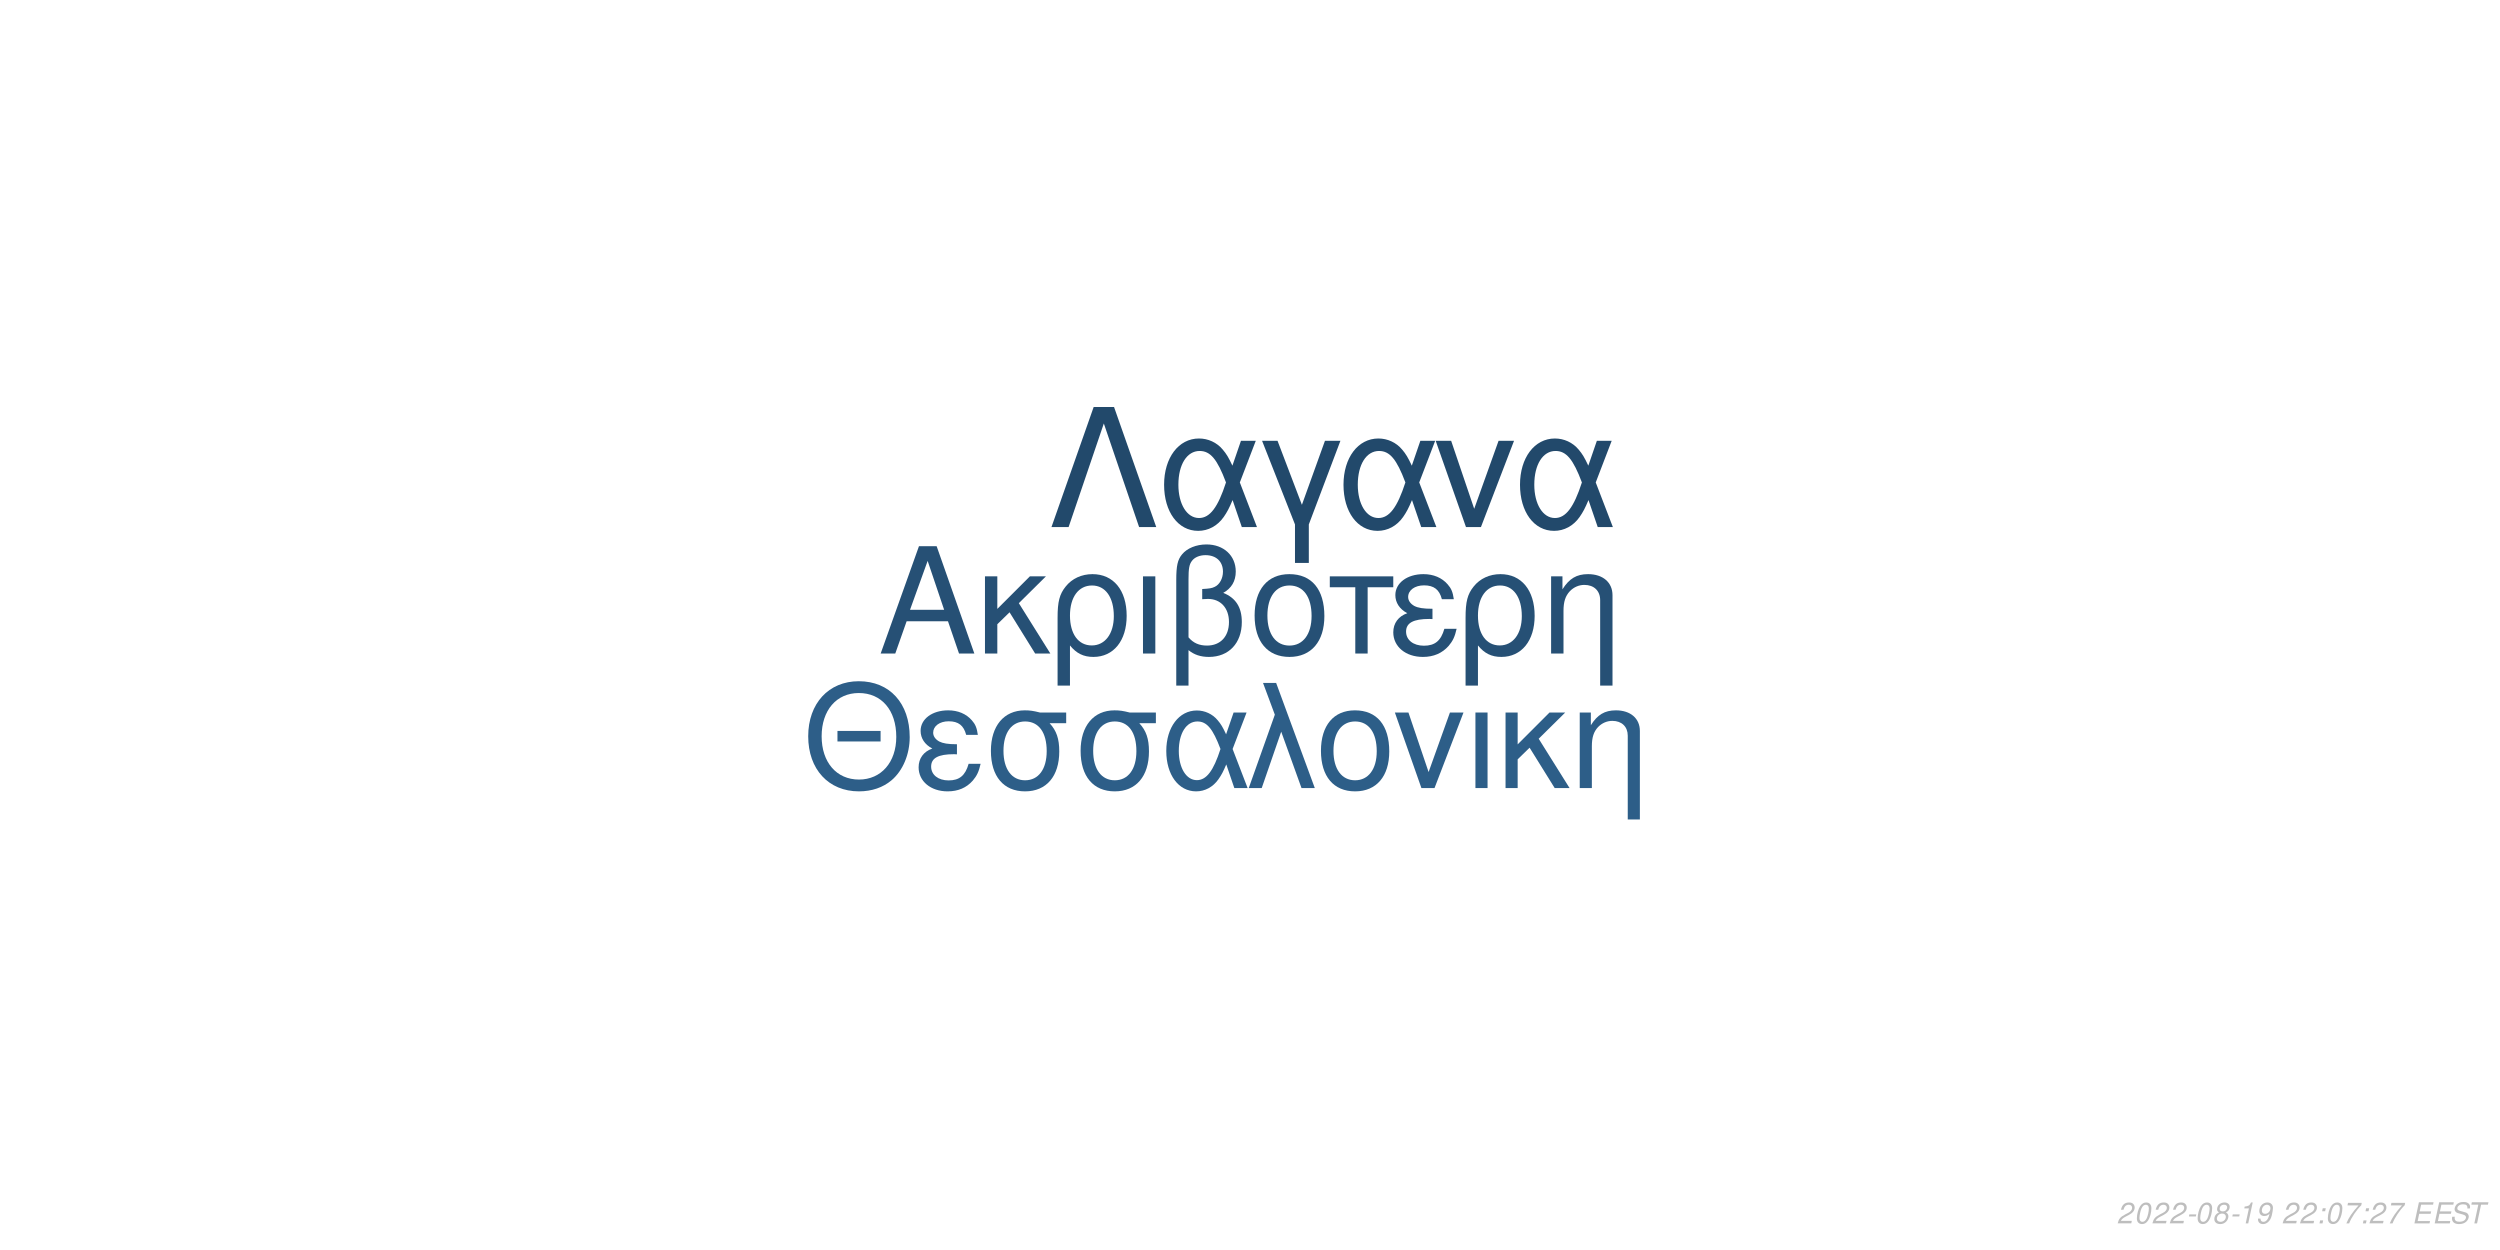
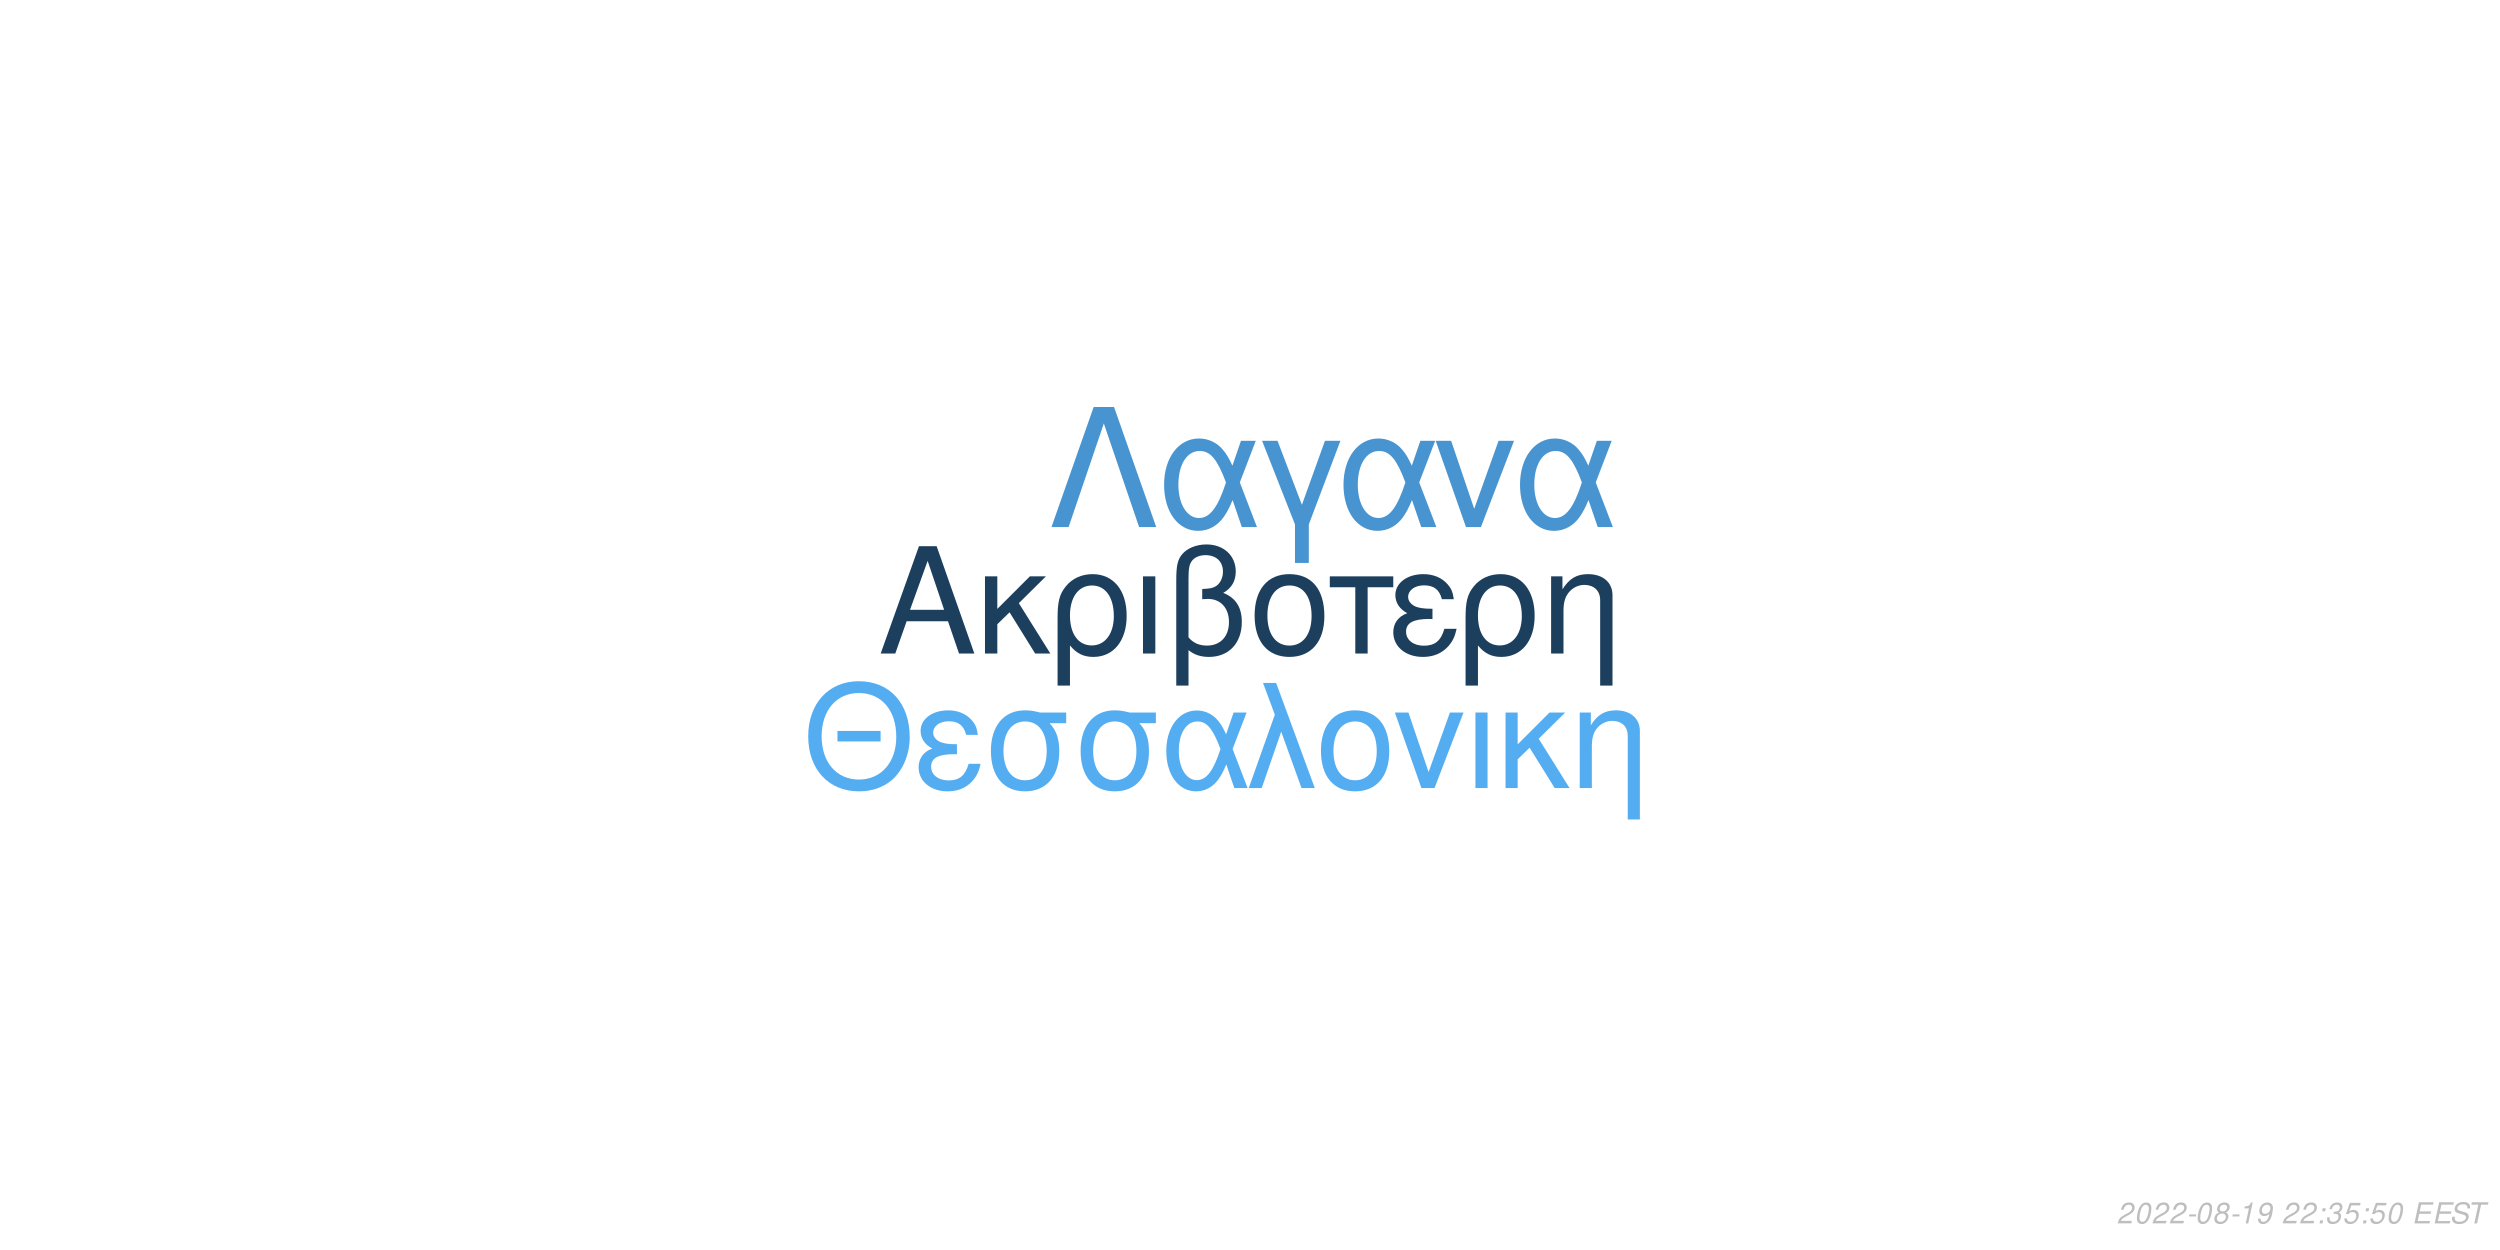
<svg xmlns="http://www.w3.org/2000/svg" xmlns:xlink="http://www.w3.org/1999/xlink" width="864pt" height="432pt" viewBox="0 0 864 432" version="1.1">
  <defs>
    <g>
      <symbol overflow="visible" id="glyph0-0">
        <path style="stroke:none;" d="" />
      </symbol>
      <symbol overflow="visible" id="glyph0-1">
        <path style="stroke:none;" d="M 24.125 -11.141 L 27.938 0 L 33.234 0 L 20.203 -37.094 L 14.094 -37.094 L 0.859 0 L 5.906 0 L 9.828 -11.141 Z M 22.797 -15.109 L 11 -15.109 L 17.094 -32.016 Z M 22.797 -15.109 " />
      </symbol>
      <symbol overflow="visible" id="glyph0-2">
        <path style="stroke:none;" d="M 7.172 -15.422 L 7.172 -26.672 L 2.906 -26.672 L 2.906 0 L 7.172 0 L 7.172 -10.125 L 11.406 -14.25 L 20.25 0 L 25.5 0 L 14.609 -17.406 L 23.969 -26.672 L 18.422 -26.672 Z M 7.172 -15.422 " />
      </symbol>
      <symbol overflow="visible" id="glyph0-3">
        <path style="stroke:none;" d="M 3 11.094 L 7.281 11.094 L 7.281 -2.797 C 9.516 -0.047 11.953 1.172 15.375 1.172 C 22.344 1.172 26.875 -4.422 26.875 -13.031 C 26.875 -21.891 22.297 -27.438 15.062 -27.438 C 11.297 -27.438 7.984 -25.906 5.797 -23.156 C 3.672 -20.516 3 -17.969 3 -12.359 Z M 14.906 -23.516 C 19.547 -23.516 22.438 -19.438 22.438 -12.922 C 22.438 -6.812 19.391 -2.797 14.812 -2.797 C 10.172 -2.797 7.281 -6.766 7.281 -13.125 C 7.281 -19.484 10.234 -23.516 14.906 -23.516 Z M 14.906 -23.516 " />
      </symbol>
      <symbol overflow="visible" id="glyph0-4">
        <path style="stroke:none;" d="M 3.516 0 L 7.781 0 L 7.781 -26.672 L 3.516 -26.672 Z M 3.516 0 " />
      </symbol>
      <symbol overflow="visible" id="glyph0-5">
        <path style="stroke:none;" d="M 4.016 11.094 L 8.25 11.094 L 8.25 -1.172 C 10.172 0.406 12.422 1.172 15.312 1.172 C 22.188 1.172 26.672 -3.609 26.672 -10.891 C 26.672 -15.984 24.578 -19.234 20.25 -20.969 C 23.109 -22.547 24.578 -25.031 24.578 -28.344 C 24.578 -33.844 20.406 -37.703 14.453 -37.703 C 10.938 -37.703 7.734 -36.391 6 -34.25 C 4.484 -32.422 4.016 -30.328 4.016 -25.391 Z M 8.25 -25.656 C 8.25 -29.359 8.5 -30.844 9.469 -32.062 C 10.375 -33.281 12.156 -34 14.094 -34 C 17.812 -34 20.156 -31.812 20.156 -28.297 C 20.156 -25.953 18.984 -23.812 17.297 -23.047 C 16.281 -22.547 15.469 -22.438 12.984 -22.297 L 12.984 -18.781 C 13.734 -18.828 14.344 -18.875 14.969 -18.875 C 19.344 -18.875 22.234 -15.719 22.234 -10.891 C 22.234 -5.906 19.281 -2.75 14.656 -2.75 C 11.953 -2.75 9.922 -3.609 8.25 -5.594 Z M 8.25 -25.656 " />
      </symbol>
      <symbol overflow="visible" id="glyph0-6">
        <path style="stroke:none;" d="M 14.094 -27.438 C 6.562 -27.438 2.094 -22.094 2.094 -13.125 C 2.094 -4.125 6.562 1.172 14.141 1.172 C 21.672 1.172 26.203 -4.172 26.203 -12.922 C 26.203 -22.188 21.828 -27.438 14.094 -27.438 Z M 14.141 -23.516 C 18.938 -23.516 21.781 -19.594 21.781 -12.984 C 21.781 -6.672 18.828 -2.75 14.141 -2.75 C 9.422 -2.75 6.516 -6.672 6.516 -13.125 C 6.516 -19.594 9.422 -23.516 14.141 -23.516 Z M 14.141 -23.516 " />
      </symbol>
      <symbol overflow="visible" id="glyph0-7">
        <path style="stroke:none;" d="M 7.891 0 L 12.156 0 L 12.156 -22.906 L 21.016 -22.906 L 21.016 -26.672 L -0.922 -26.672 L -0.922 -22.906 L 7.891 -22.906 Z M 7.891 0 " />
      </symbol>
      <symbol overflow="visible" id="glyph0-8">
        <path style="stroke:none;" d="M 14.562 -15.469 C 11.344 -15.469 9.562 -15.781 8.297 -16.438 C 6.922 -17.203 6.156 -18.328 6.156 -19.547 C 6.156 -21.891 8.453 -23.562 11.656 -23.562 C 15.062 -23.562 16.953 -22.094 17.812 -18.781 L 21.938 -18.781 C 21.578 -21.266 21.062 -22.5 19.797 -23.922 C 17.812 -26.203 14.906 -27.438 11.453 -27.438 C 5.797 -27.438 1.734 -24.375 1.734 -20.203 C 1.734 -17.609 3.156 -15.375 5.859 -13.938 C 2.797 -12.875 1.016 -10.484 1.016 -7.328 C 1.016 -2.391 5.297 1.172 11.25 1.172 C 14.969 1.172 17.906 -0.109 20.156 -2.641 C 21.578 -4.328 22.297 -5.797 22.906 -8.547 L 18.672 -8.547 C 17.5 -4.422 15.422 -2.703 11.609 -2.703 C 7.938 -2.703 5.438 -4.688 5.438 -7.578 C 5.438 -10.578 7.938 -11.953 13.484 -11.953 C 13.641 -11.953 14.094 -11.953 14.562 -11.906 Z M 14.562 -15.469 " />
      </symbol>
      <symbol overflow="visible" id="glyph0-9">
        <path style="stroke:none;" d="M 3.562 -26.672 L 3.562 0 L 7.844 0 L 7.844 -14.703 C 7.844 -17.906 8.5 -19.891 10.031 -21.531 C 11.406 -22.953 13.188 -23.719 15.062 -23.719 C 18.375 -23.719 20.516 -21.672 20.516 -18.469 L 20.516 11.094 L 24.781 11.094 L 24.781 -20.156 C 24.781 -24.578 21.469 -27.438 16.328 -27.438 C 12.359 -27.438 9.828 -25.906 7.484 -22.188 L 7.484 -26.672 Z M 3.562 -26.672 " />
      </symbol>
      <symbol overflow="visible" id="glyph1-0">
        <path style="stroke:none;" d="" />
      </symbol>
      <symbol overflow="visible" id="glyph1-1">
        <path style="stroke:none;" d="M 26.859 -19.734 L 11.953 -19.734 L 11.953 -16.094 L 26.859 -16.094 Z M 19.328 -36.922 C 8.922 -36.922 1.844 -29.25 1.844 -17.891 C 1.844 -6.484 8.875 1.141 19.391 1.141 C 23.812 1.141 27.703 -0.203 30.641 -2.688 C 34.578 -6.031 36.922 -11.656 36.922 -17.594 C 36.922 -29.297 30 -36.922 19.328 -36.922 Z M 19.328 -32.844 C 27.203 -32.844 32.281 -26.906 32.281 -17.688 C 32.281 -8.922 27.062 -2.938 19.391 -2.938 C 11.609 -2.938 6.484 -8.922 6.484 -17.891 C 6.484 -26.859 11.609 -32.844 19.328 -32.844 Z M 19.328 -32.844 " />
      </symbol>
      <symbol overflow="visible" id="glyph1-2">
        <path style="stroke:none;" d="M 14.25 -15.141 C 11.109 -15.141 9.375 -15.453 8.125 -16.094 C 6.781 -16.844 6.031 -17.938 6.031 -19.141 C 6.031 -21.422 8.266 -23.078 11.406 -23.078 C 14.75 -23.078 16.594 -21.625 17.438 -18.391 L 21.469 -18.391 C 21.125 -20.828 20.625 -22.031 19.391 -23.422 C 17.438 -25.656 14.594 -26.859 11.219 -26.859 C 5.688 -26.859 1.688 -23.875 1.688 -19.781 C 1.688 -17.234 3.094 -15.047 5.734 -13.656 C 2.734 -12.609 1 -10.266 1 -7.172 C 1 -2.344 5.188 1.141 11.016 1.141 C 14.656 1.141 17.547 -0.094 19.734 -2.594 C 21.125 -4.234 21.828 -5.688 22.422 -8.375 L 18.281 -8.375 C 17.141 -4.328 15.094 -2.641 11.359 -2.641 C 7.766 -2.641 5.328 -4.578 5.328 -7.422 C 5.328 -10.359 7.766 -11.703 13.203 -11.703 C 13.359 -11.703 13.797 -11.703 14.25 -11.656 Z M 14.25 -15.141 " />
      </symbol>
      <symbol overflow="visible" id="glyph1-3">
        <path style="stroke:none;" d="M 29 -26.109 L 19.938 -26.109 C 17.594 -26.703 16.438 -26.859 14.703 -26.859 C 7.469 -26.859 2.984 -21.469 2.984 -12.859 C 2.984 -4.031 7.375 1.141 14.797 1.141 C 22.172 1.141 26.609 -4.078 26.609 -12.656 C 26.609 -17.047 25.656 -19.828 23.266 -22.422 L 29 -22.422 Z M 14.797 -23.016 C 19.531 -23.016 22.266 -19.234 22.266 -12.75 C 22.266 -6.531 19.438 -2.688 14.797 -2.688 C 10.172 -2.688 7.328 -6.531 7.328 -12.859 C 7.328 -19.188 10.172 -23.016 14.797 -23.016 Z M 14.797 -23.016 " />
      </symbol>
      <symbol overflow="visible" id="glyph1-4">
        <path style="stroke:none;" d="M 29.344 -26.109 L 24.859 -26.109 L 22.266 -18.578 C 21.125 -21.031 20.484 -22.125 19.328 -23.469 C 17.547 -25.609 14.906 -26.812 12.156 -26.812 C 5.984 -26.812 1.594 -20.984 1.594 -12.812 C 1.594 -4.578 5.828 1.141 11.906 1.141 C 14.953 1.141 17.734 -0.344 19.625 -3.047 C 20.672 -4.531 21.281 -5.688 22.328 -8.172 L 25.109 0 L 29.703 0 L 24.516 -13.5 Z M 20.328 -13.5 C 17.891 -5.922 15.453 -2.734 12.156 -2.734 C 8.516 -2.734 5.922 -6.922 5.922 -12.812 C 5.922 -18.938 8.516 -23.016 12.359 -23.016 C 15.594 -23.016 17.688 -20.531 20.328 -13.5 Z M 20.328 -13.5 " />
      </symbol>
      <symbol overflow="visible" id="glyph1-5">
        <path style="stroke:none;" d="M 1.094 0 L 5.578 0 L 12.312 -19.484 L 19.328 0 L 23.922 0 L 10.562 -36.328 L 6.031 -36.328 L 10.109 -25.359 Z M 1.094 0 " />
      </symbol>
      <symbol overflow="visible" id="glyph1-6">
        <path style="stroke:none;" d="M 13.797 -26.859 C 6.422 -26.859 2.047 -21.625 2.047 -12.859 C 2.047 -4.031 6.422 1.141 13.859 1.141 C 21.234 1.141 25.656 -4.078 25.656 -12.656 C 25.656 -21.719 21.375 -26.859 13.797 -26.859 Z M 13.859 -23.016 C 18.531 -23.016 21.328 -19.188 21.328 -12.703 C 21.328 -6.531 18.438 -2.688 13.859 -2.688 C 9.219 -2.688 6.375 -6.531 6.375 -12.859 C 6.375 -19.188 9.219 -23.016 13.859 -23.016 Z M 13.859 -23.016 " />
      </symbol>
      <symbol overflow="visible" id="glyph1-7">
        <path style="stroke:none;" d="M 14.297 0 L 24.312 -26.109 L 19.625 -26.109 L 12.25 -5.531 L 5.281 -26.109 L 0.594 -26.109 L 9.766 0 Z M 14.297 0 " />
      </symbol>
      <symbol overflow="visible" id="glyph1-8">
        <path style="stroke:none;" d="M 3.438 0 L 7.625 0 L 7.625 -26.109 L 3.438 -26.109 Z M 3.438 0 " />
      </symbol>
      <symbol overflow="visible" id="glyph1-9">
        <path style="stroke:none;" d="M 7.031 -15.094 L 7.031 -26.109 L 2.844 -26.109 L 2.844 0 L 7.031 0 L 7.031 -9.922 L 11.156 -13.953 L 19.828 0 L 24.969 0 L 14.297 -17.047 L 23.469 -26.109 L 18.031 -26.109 Z M 7.031 -15.094 " />
      </symbol>
      <symbol overflow="visible" id="glyph1-10">
        <path style="stroke:none;" d="M 3.484 -26.109 L 3.484 0 L 7.672 0 L 7.672 -14.406 C 7.672 -17.547 8.328 -19.484 9.812 -21.078 C 11.156 -22.469 12.906 -23.219 14.75 -23.219 C 17.984 -23.219 20.078 -21.234 20.078 -18.094 L 20.078 10.859 L 24.266 10.859 L 24.266 -19.734 C 24.266 -24.062 21.031 -26.859 16 -26.859 C 12.109 -26.859 9.609 -25.359 7.328 -21.719 L 7.328 -26.109 Z M 3.484 -26.109 " />
      </symbol>
      <symbol overflow="visible" id="glyph2-0">
        <path style="stroke:none;" d="" />
      </symbol>
      <symbol overflow="visible" id="glyph2-1">
        <path style="stroke:none;" d="M 22.531 -41.484 L 15.484 -41.484 L 0.906 0 L 6.828 0 L 19 -35.797 L 31.188 0 L 37.109 0 Z M 22.531 -41.484 " />
      </symbol>
      <symbol overflow="visible" id="glyph2-2">
        <path style="stroke:none;" d="M 33.516 -29.812 L 28.391 -29.812 L 25.438 -21.219 C 24.125 -24.016 23.391 -25.266 22.078 -26.797 C 20.031 -29.25 17.016 -30.609 13.891 -30.609 C 6.828 -30.609 1.828 -23.953 1.828 -14.625 C 1.828 -5.234 6.656 1.312 13.594 1.312 C 17.078 1.312 20.266 -0.391 22.422 -3.469 C 23.609 -5.172 24.297 -6.484 25.5 -9.328 L 28.688 0 L 33.922 0 L 28 -15.422 Z M 23.219 -15.422 C 20.422 -6.766 17.641 -3.125 13.891 -3.125 C 9.734 -3.125 6.766 -7.906 6.766 -14.625 C 6.766 -21.625 9.734 -26.297 14.109 -26.297 C 17.812 -26.297 20.203 -23.453 23.219 -15.422 Z M 23.219 -15.422 " />
      </symbol>
      <symbol overflow="visible" id="glyph2-3">
        <path style="stroke:none;" d="M 12.062 12.406 L 16.844 12.406 L 16.844 -0.906 L 27.766 -29.812 L 22.422 -29.812 L 14.453 -7.688 L 6.031 -29.812 L 0.688 -29.812 L 12.062 -0.906 Z M 12.062 12.406 " />
      </symbol>
      <symbol overflow="visible" id="glyph2-4">
        <path style="stroke:none;" d="M 16.328 0 L 27.766 -29.812 L 22.422 -29.812 L 14 -6.312 L 6.031 -29.812 L 0.688 -29.812 L 11.156 0 Z M 16.328 0 " />
      </symbol>
      <symbol overflow="visible" id="glyph3-0">
        <path style="stroke:none;" d="" />
      </symbol>
      <symbol overflow="visible" id="glyph3-1">
        <path style="stroke:none;" d="M 5.234 -0.875 L 1.469 -0.875 C 1.641 -1.375 2.203 -1.891 3.109 -2.344 L 4.234 -2.938 C 5.562 -3.625 6.219 -4.469 6.219 -5.484 C 6.219 -5.938 6.062 -6.359 5.797 -6.656 C 5.469 -7.047 4.984 -7.234 4.312 -7.234 C 2.766 -7.234 1.891 -6.453 1.484 -4.734 L 2.375 -4.734 C 2.484 -5.188 2.609 -5.484 2.797 -5.75 C 3.094 -6.203 3.609 -6.453 4.188 -6.453 C 4.891 -6.453 5.344 -6.031 5.344 -5.375 C 5.344 -4.703 4.859 -4.094 4.016 -3.656 L 2.984 -3.125 C 1.234 -2.188 0.797 -1.656 0.344 -0.016 L 5.047 -0.016 Z M 5.234 -0.875 " />
      </symbol>
      <symbol overflow="visible" id="glyph3-2">
        <path style="stroke:none;" d="M 4.203 -7.234 C 3.375 -7.234 2.688 -6.812 2.125 -5.984 C 1.484 -5.047 0.984 -3.188 0.984 -1.734 C 0.984 -1.109 1.172 -0.562 1.484 -0.266 C 1.797 0.047 2.281 0.234 2.766 0.234 C 3.625 0.234 4.281 -0.156 4.859 -1.016 C 5.516 -1.953 6 -3.797 6 -5.266 C 6 -6.5 5.328 -7.234 4.203 -7.234 Z M 4.094 -6.453 C 4.734 -6.453 5.125 -5.984 5.125 -5.156 C 5.125 -4.203 4.781 -2.625 4.406 -1.812 C 3.984 -0.938 3.516 -0.547 2.875 -0.547 C 2.25 -0.547 1.875 -1.031 1.875 -1.828 C 1.875 -2.797 2.203 -4.344 2.594 -5.203 C 2.984 -6.047 3.453 -6.453 4.094 -6.453 Z M 4.094 -6.453 " />
      </symbol>
      <symbol overflow="visible" id="glyph3-3">
        <path style="stroke:none;" d="M 3.516 -3.125 L 1.125 -3.125 L 0.969 -2.406 L 3.359 -2.406 Z M 3.516 -3.125 " />
      </symbol>
      <symbol overflow="visible" id="glyph3-4">
        <path style="stroke:none;" d="M 4.766 -3.797 C 5.078 -3.969 5.234 -4.078 5.438 -4.234 C 5.812 -4.594 6.062 -5.172 6.062 -5.734 C 6.062 -6.625 5.344 -7.234 4.266 -7.234 C 2.812 -7.234 1.703 -6.219 1.703 -4.875 C 1.703 -4.406 1.875 -4.125 2.359 -3.812 C 1.297 -3.312 0.75 -2.516 0.75 -1.469 C 0.75 -0.438 1.547 0.234 2.812 0.234 C 3.656 0.234 4.359 -0.094 4.938 -0.734 C 5.359 -1.234 5.609 -1.859 5.609 -2.438 C 5.609 -3.047 5.312 -3.516 4.766 -3.797 Z M 4.109 -6.453 C 4.797 -6.453 5.188 -6.125 5.188 -5.578 C 5.188 -5.266 5.062 -4.922 4.859 -4.672 C 4.562 -4.312 4.188 -4.156 3.656 -4.156 C 2.984 -4.156 2.594 -4.453 2.594 -4.984 C 2.594 -5.859 3.203 -6.453 4.109 -6.453 Z M 3.453 -3.406 C 4.234 -3.406 4.734 -2.984 4.734 -2.312 C 4.734 -1.312 3.922 -0.547 2.875 -0.547 C 2.125 -0.547 1.625 -0.969 1.625 -1.625 C 1.625 -2.609 2.438 -3.406 3.453 -3.406 Z M 3.453 -3.406 " />
      </symbol>
      <symbol overflow="visible" id="glyph3-5">
        <path style="stroke:none;" d="M 3.703 -5.188 L 2.594 0 L 3.469 0 L 5.016 -7.234 L 4.438 -7.234 C 3.906 -6.156 3.688 -6.016 2.234 -5.812 L 2.109 -5.188 Z M 3.703 -5.188 " />
      </symbol>
      <symbol overflow="visible" id="glyph3-6">
        <path style="stroke:none;" d="M 0.844 -1.656 C 0.844 -1.547 0.844 -1.438 0.844 -1.375 C 0.844 -0.406 1.531 0.234 2.578 0.234 C 3.203 0.234 3.766 0.016 4.297 -0.438 C 4.938 -1 5.312 -1.656 5.594 -2.719 C 5.844 -3.672 6.016 -4.766 6.016 -5.375 C 6.016 -5.844 5.844 -6.328 5.547 -6.656 C 5.203 -7.031 4.703 -7.234 4.062 -7.234 C 2.516 -7.234 1.297 -5.938 1.297 -4.266 C 1.297 -3.203 1.984 -2.547 3.047 -2.547 C 3.484 -2.547 3.953 -2.672 4.281 -2.891 C 4.406 -2.984 4.547 -3.078 4.828 -3.344 C 4.438 -1.484 3.703 -0.547 2.703 -0.547 C 2.109 -0.547 1.719 -0.938 1.719 -1.547 L 1.719 -1.656 Z M 3.953 -6.453 C 4.625 -6.453 5.141 -5.953 5.141 -5.281 C 5.141 -4.188 4.312 -3.312 3.297 -3.312 C 2.594 -3.312 2.172 -3.734 2.172 -4.453 C 2.172 -5.562 2.984 -6.453 3.953 -6.453 Z M 3.953 -6.453 " />
      </symbol>
      <symbol overflow="visible" id="glyph3-7">
        <path style="stroke:none;" d="" />
      </symbol>
      <symbol overflow="visible" id="glyph3-8">
        <path style="stroke:none;" d="M 2.359 -1.031 L 1.312 -1.031 L 1.094 0 L 2.141 0 Z M 3.266 -5.234 L 2.219 -5.234 L 2 -4.203 L 3.047 -4.203 Z M 3.266 -5.234 " />
      </symbol>
      <symbol overflow="visible" id="glyph3-9">
-         <path style="stroke:none;" d="M 6.703 -7.094 L 1.953 -7.094 L 1.766 -6.219 L 5.594 -6.219 C 3.344 -3.688 2.266 -2.109 1.375 0 L 2.344 0 C 3.031 -1.906 4.828 -4.594 6.547 -6.281 Z M 6.703 -7.094 " />
+         <path style="stroke:none;" d="M 2.922 -3.312 C 3.125 -3.344 3.234 -3.344 3.375 -3.344 C 4.203 -3.344 4.688 -3 4.688 -2.406 C 4.688 -1.312 3.906 -0.547 2.781 -0.547 C 2.047 -0.547 1.594 -0.938 1.594 -1.562 C 1.594 -1.719 1.609 -1.844 1.656 -2.094 L 0.766 -2.094 C 0.734 -1.797 0.719 -1.641 0.719 -1.469 C 0.719 -0.375 1.406 0.234 2.641 0.234 C 3.547 0.234 4.297 -0.078 4.812 -0.656 C 5.266 -1.156 5.562 -1.875 5.562 -2.547 C 5.562 -3.125 5.344 -3.453 4.797 -3.734 C 5.641 -4.234 6.016 -4.844 6.016 -5.734 C 6.016 -6.656 5.312 -7.234 4.203 -7.234 C 3.375 -7.234 2.672 -6.938 2.188 -6.375 C 1.891 -6.031 1.703 -5.641 1.516 -4.906 L 2.391 -4.906 C 2.5 -5.359 2.594 -5.594 2.734 -5.812 C 3.047 -6.234 3.516 -6.453 4.078 -6.453 C 4.734 -6.453 5.141 -6.125 5.141 -5.578 C 5.141 -5.188 5.016 -4.797 4.797 -4.547 C 4.516 -4.234 4 -4.062 3.266 -4.062 L 3.078 -4.062 Z M 2.922 -3.312 " />
      </symbol>
      <symbol overflow="visible" id="glyph3-10">
+         <path style="stroke:none;" d="M 6.297 -7.094 L 2.594 -7.094 L 1.234 -3.234 L 2.047 -3.234 C 2.656 -3.766 2.938 -3.906 3.531 -3.906 C 4.328 -3.906 4.797 -3.453 4.797 -2.688 C 4.797 -1.438 3.969 -0.547 2.828 -0.547 C 2.031 -0.547 1.609 -0.938 1.578 -1.734 L 0.703 -1.734 L 0.703 -1.516 C 0.703 -0.938 0.844 -0.547 1.188 -0.266 C 1.562 0.062 2.078 0.234 2.703 0.234 C 3.656 0.234 4.391 -0.156 4.984 -0.922 C 5.422 -1.5 5.672 -2.234 5.672 -2.953 C 5.672 -4 4.938 -4.672 3.812 -4.672 C 3.328 -4.672 2.906 -4.547 2.406 -4.234 L 3.109 -6.219 L 6.109 -6.219 Z M 6.297 -7.094 " />
+       </symbol>
+       <symbol overflow="visible" id="glyph3-11">
        <path style="stroke:none;" d="M 2.547 -3.312 L 6.5 -3.312 L 6.688 -4.141 L 2.719 -4.141 L 3.219 -6.469 L 7.344 -6.469 L 7.516 -7.297 L 2.453 -7.297 L 0.906 0 L 6.125 0 L 6.297 -0.812 L 2.016 -0.812 Z M 2.547 -3.312 " />
      </symbol>
-       <symbol overflow="visible" id="glyph3-11">
+       <symbol overflow="visible" id="glyph3-12">
        <path style="stroke:none;" d="M 7.062 -5.156 C 7.125 -5.438 7.141 -5.562 7.141 -5.703 C 7.141 -6.156 6.938 -6.594 6.594 -6.891 C 6.188 -7.25 5.656 -7.406 4.875 -7.406 C 3.844 -7.406 3.047 -7.125 2.5 -6.562 C 2.094 -6.141 1.781 -5.438 1.781 -4.922 C 1.781 -4.297 2.219 -3.766 2.891 -3.562 L 4.594 -3.094 C 5.406 -2.859 5.734 -2.578 5.734 -2.094 C 5.734 -1.781 5.547 -1.406 5.266 -1.141 C 4.844 -0.766 4.266 -0.578 3.453 -0.578 C 2.328 -0.578 1.812 -0.984 1.812 -1.906 C 1.812 -2.047 1.812 -2.125 1.844 -2.312 L 0.984 -2.312 C 0.906 -2.062 0.891 -1.906 0.891 -1.688 C 0.891 -0.484 1.797 0.234 3.297 0.234 C 4.359 0.234 5.234 -0.062 5.812 -0.609 C 6.344 -1.078 6.688 -1.797 6.688 -2.375 C 6.688 -2.641 6.609 -2.906 6.453 -3.156 C 6.234 -3.5 5.938 -3.703 5.469 -3.828 L 3.75 -4.312 C 2.984 -4.547 2.734 -4.734 2.734 -5.188 C 2.734 -5.547 2.875 -5.844 3.188 -6.109 C 3.547 -6.438 4.031 -6.594 4.703 -6.594 C 5.266 -6.594 5.688 -6.484 5.906 -6.297 C 6.094 -6.125 6.219 -5.797 6.219 -5.516 C 6.219 -5.422 6.203 -5.344 6.188 -5.156 Z M 7.062 -5.156 " />
      </symbol>
-       <symbol overflow="visible" id="glyph3-12">
+       <symbol overflow="visible" id="glyph3-13">
        <path style="stroke:none;" d="M 4.938 -6.469 L 7.312 -6.469 L 7.484 -7.297 L 1.75 -7.297 L 1.578 -6.469 L 3.984 -6.469 L 2.609 0 L 3.547 0 Z M 4.938 -6.469 " />
      </symbol>
    </g>
  </defs>
  <g id="surface1">
    <rect x="0" y="0" width="864" height="432" style="fill:rgb(100%,100%,100%);fill-opacity:1;stroke:none;" />
-     <g style="fill:rgb(14.902%,31.373%,45.882%);fill-opacity:1;">
+     <g style="fill:rgb(11.373%,24.706%,36.863%);fill-opacity:1;">
      <use xlink:href="#glyph0-1" x="303.5" y="225.861" />
      <use xlink:href="#glyph0-2" x="337.5" y="225.861" />
      <use xlink:href="#glyph0-3" x="362.5" y="225.861" />
      <use xlink:href="#glyph0-4" x="391.5" y="225.861" />
      <use xlink:href="#glyph0-5" x="402.5" y="225.861" />
      <use xlink:href="#glyph0-6" x="431.5" y="225.861" />
      <use xlink:href="#glyph0-7" x="460.5" y="225.861" />
      <use xlink:href="#glyph0-8" x="480.5" y="225.861" />
      <use xlink:href="#glyph0-3" x="503.5" y="225.861" />
      <use xlink:href="#glyph0-9" x="532.5" y="225.861" />
    </g>
-     <g style="fill:rgb(17.647%,36.863%,53.333%);fill-opacity:1;">
+     <g style="fill:rgb(32.941%,67.843%,94.51%);fill-opacity:1;">
      <use xlink:href="#glyph1-1" x="277.473" y="272.354" />
      <use xlink:href="#glyph1-2" x="316.473" y="272.354" />
      <use xlink:href="#glyph1-3" x="339.473" y="272.354" />
      <use xlink:href="#glyph1-3" x="370.473" y="272.354" />
      <use xlink:href="#glyph1-4" x="401.473" y="272.354" />
      <use xlink:href="#glyph1-5" x="430.473" y="272.354" />
      <use xlink:href="#glyph1-6" x="454.473" y="272.354" />
      <use xlink:href="#glyph1-7" x="481.473" y="272.354" />
      <use xlink:href="#glyph1-8" x="506.473" y="272.354" />
      <use xlink:href="#glyph1-9" x="517.473" y="272.354" />
      <use xlink:href="#glyph1-10" x="542.473" y="272.354" />
    </g>
-     <g style="fill:rgb(13.333%,28.627%,41.961%);fill-opacity:1;">
+     <g style="fill:rgb(28.235%,58.039%,81.569%);fill-opacity:1;">
      <use xlink:href="#glyph2-1" x="362.484" y="182.152" />
      <use xlink:href="#glyph2-2" x="400.484" y="182.152" />
      <use xlink:href="#glyph2-3" x="435.484" y="182.152" />
      <use xlink:href="#glyph2-2" x="462.484" y="182.152" />
      <use xlink:href="#glyph2-4" x="495.484" y="182.152" />
      <use xlink:href="#glyph2-2" x="523.484" y="182.152" />
    </g>
    <g style="fill:rgb(74.51%,74.51%,74.51%);fill-opacity:1;">
      <use xlink:href="#glyph3-1" x="731.52" y="422.81" />
      <use xlink:href="#glyph3-2" x="737.52" y="422.81" />
      <use xlink:href="#glyph3-1" x="743.52" y="422.81" />
      <use xlink:href="#glyph3-1" x="749.52" y="422.81" />
      <use xlink:href="#glyph3-3" x="755.52" y="422.81" />
      <use xlink:href="#glyph3-2" x="758.52" y="422.81" />
      <use xlink:href="#glyph3-4" x="764.52" y="422.81" />
      <use xlink:href="#glyph3-3" x="770.52" y="422.81" />
      <use xlink:href="#glyph3-5" x="773.52" y="422.81" />
      <use xlink:href="#glyph3-6" x="779.52" y="422.81" />
      <use xlink:href="#glyph3-7" x="785.52" y="422.81" />
      <use xlink:href="#glyph3-1" x="788.52" y="422.81" />
      <use xlink:href="#glyph3-1" x="794.52" y="422.81" />
      <use xlink:href="#glyph3-8" x="800.52" y="422.81" />
-       <use xlink:href="#glyph3-2" x="803.52" y="422.81" />
-       <use xlink:href="#glyph3-9" x="809.52" y="422.81" />
+       <use xlink:href="#glyph3-9" x="803.52" y="422.81" />
+       <use xlink:href="#glyph3-10" x="809.52" y="422.81" />
      <use xlink:href="#glyph3-8" x="815.52" y="422.81" />
-       <use xlink:href="#glyph3-1" x="818.52" y="422.81" />
-       <use xlink:href="#glyph3-9" x="824.52" y="422.81" />
+       <use xlink:href="#glyph3-10" x="818.52" y="422.81" />
+       <use xlink:href="#glyph3-2" x="824.52" y="422.81" />
      <use xlink:href="#glyph3-7" x="830.52" y="422.81" />
-       <use xlink:href="#glyph3-10" x="833.52" y="422.81" />
-       <use xlink:href="#glyph3-10" x="840.52" y="422.81" />
-       <use xlink:href="#glyph3-11" x="846.52" y="422.81" />
-       <use xlink:href="#glyph3-12" x="852.52" y="422.81" />
+       <use xlink:href="#glyph3-11" x="833.52" y="422.81" />
+       <use xlink:href="#glyph3-11" x="840.52" y="422.81" />
+       <use xlink:href="#glyph3-12" x="846.52" y="422.81" />
+       <use xlink:href="#glyph3-13" x="852.52" y="422.81" />
    </g>
  </g>
</svg>
